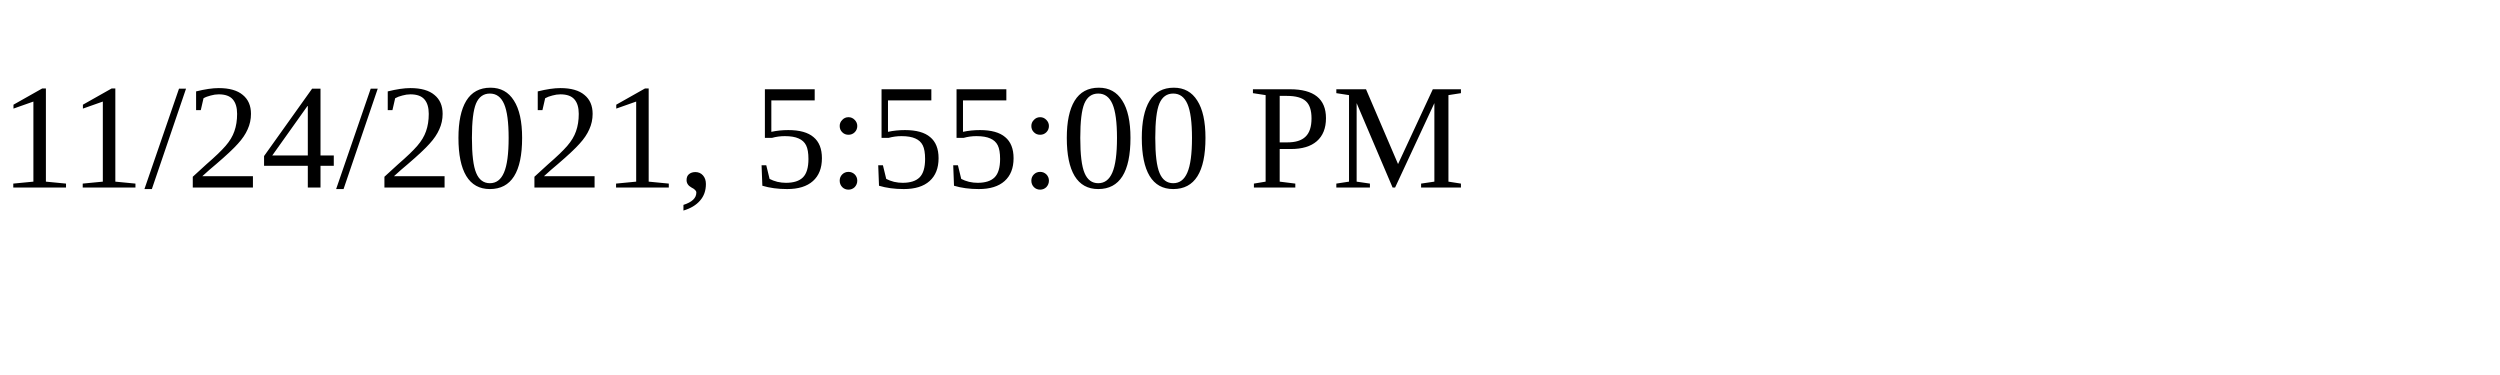
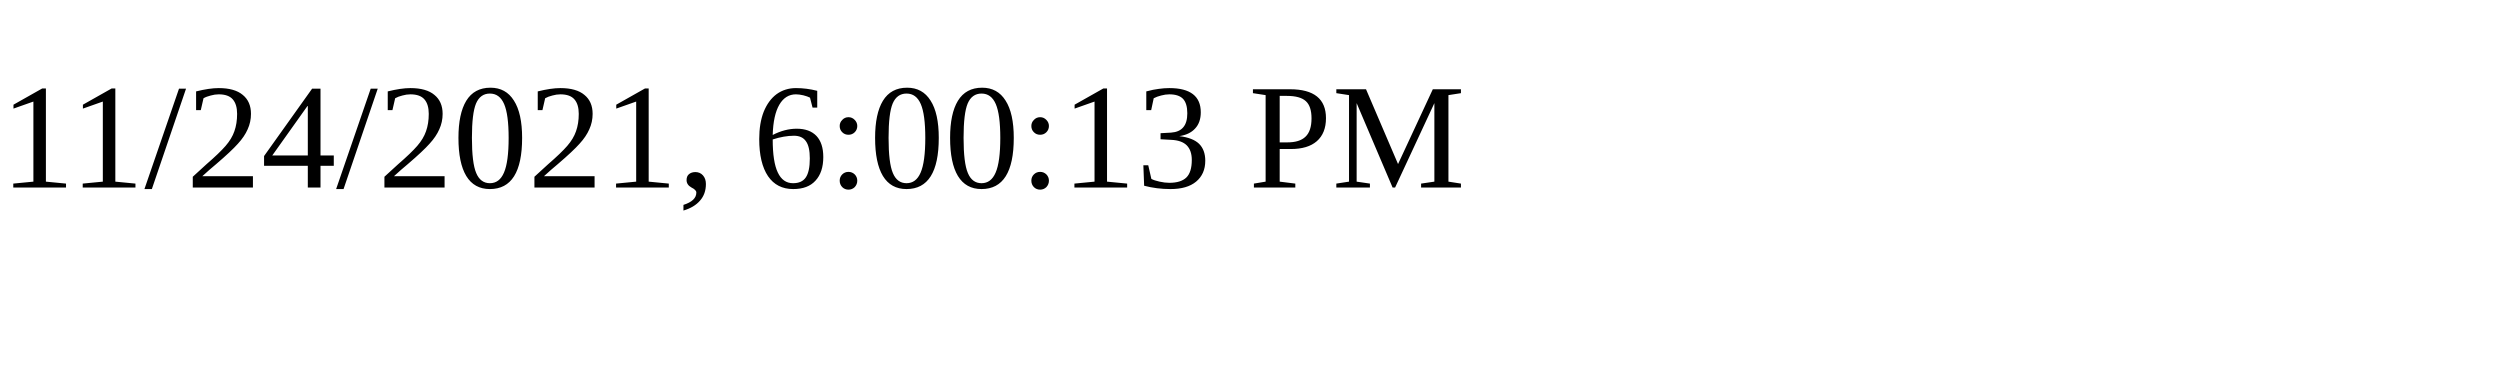
<svg xmlns="http://www.w3.org/2000/svg" height="30" width="200">
-   <text x="0" y="15">11/24/2021, 5:55:00 PM</text>
+   <text x="0" y="15">11/24/2021, 6:00:13 PM</text>
</svg>
